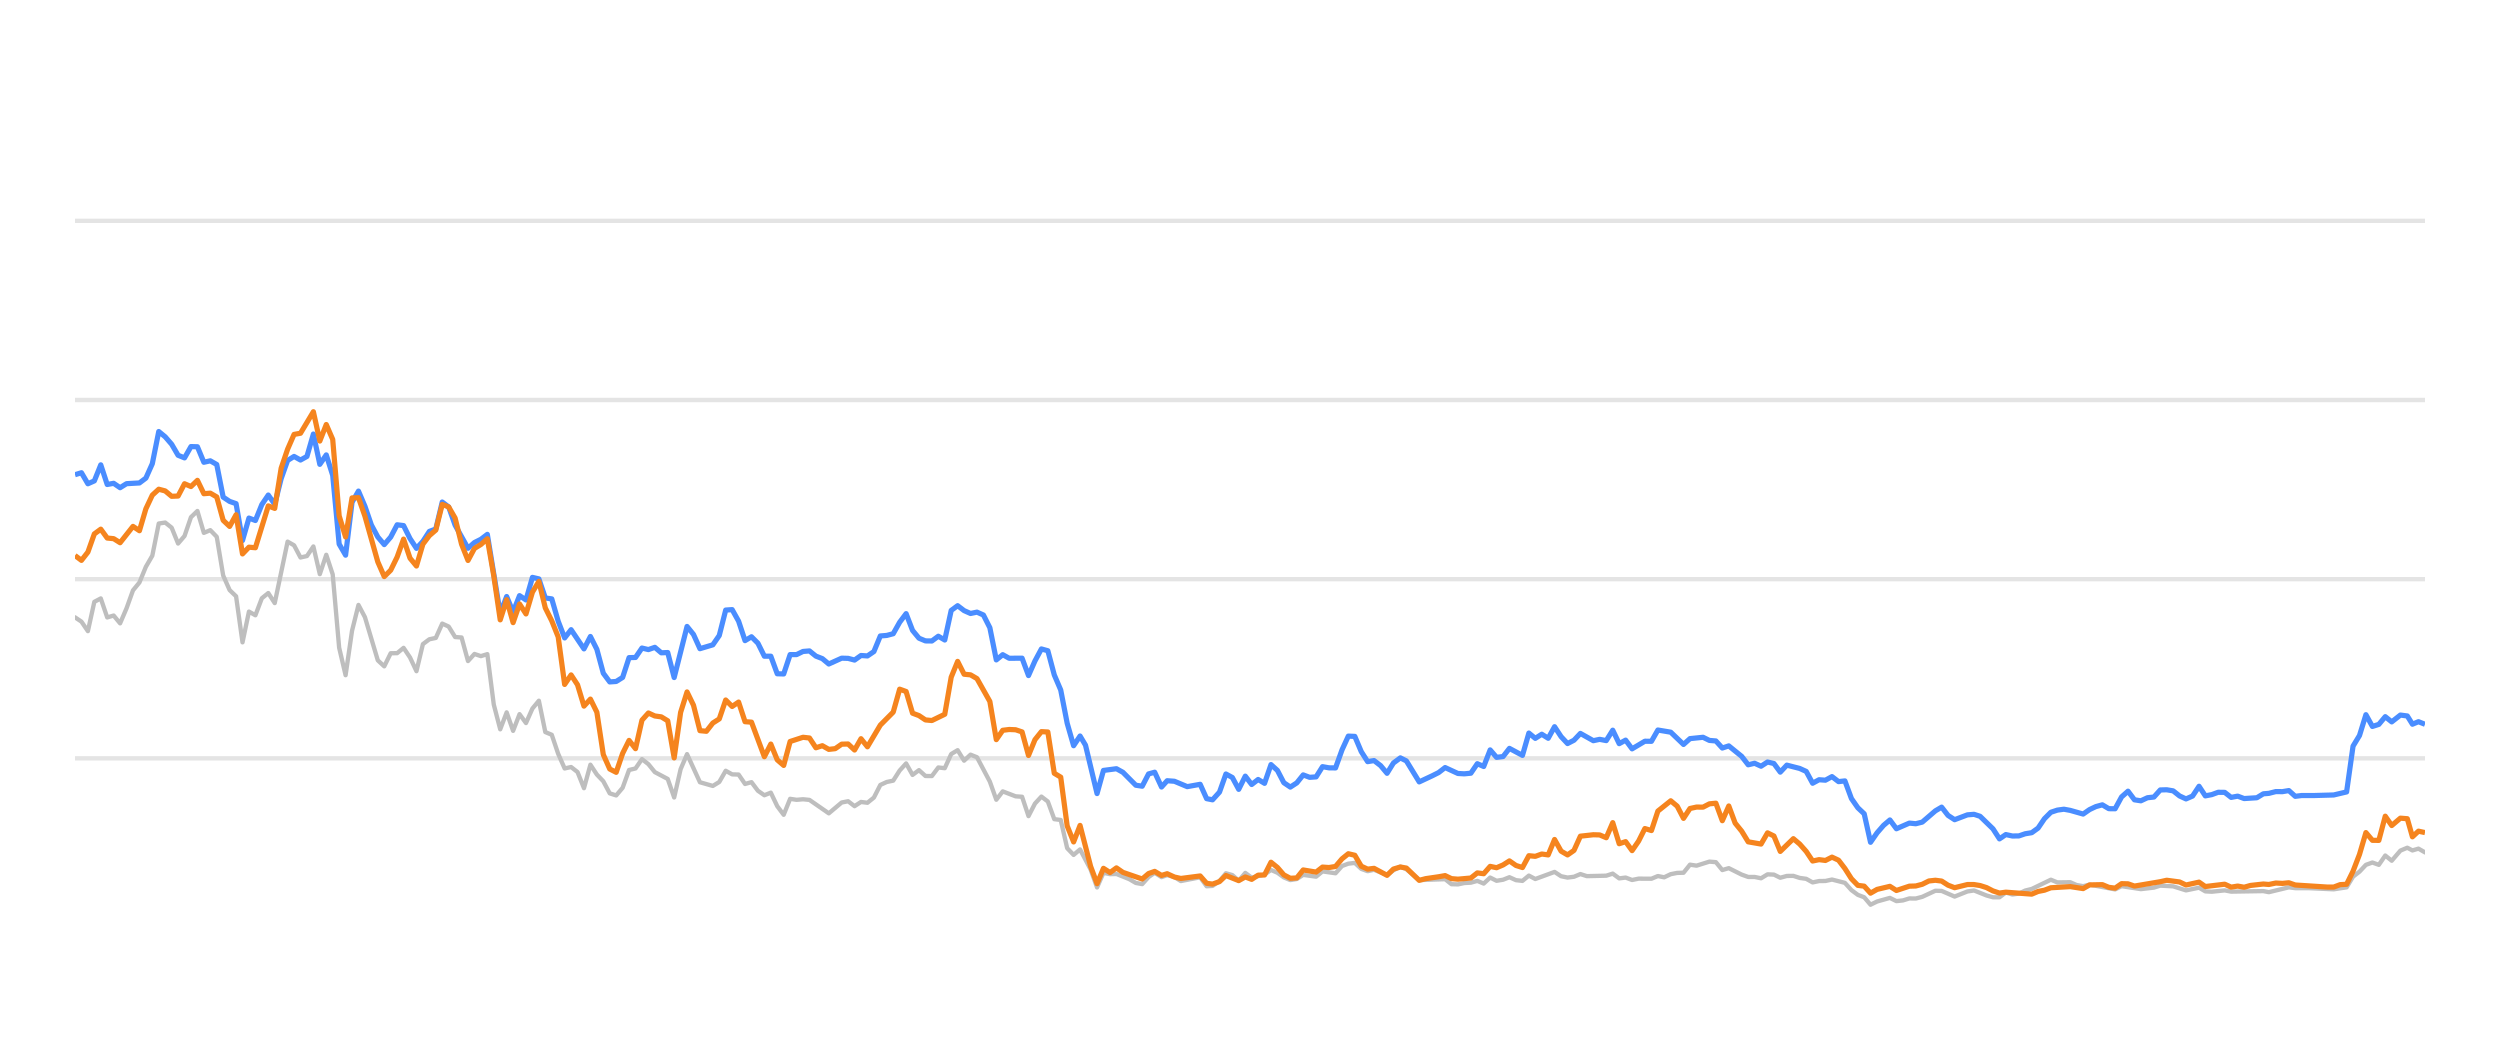
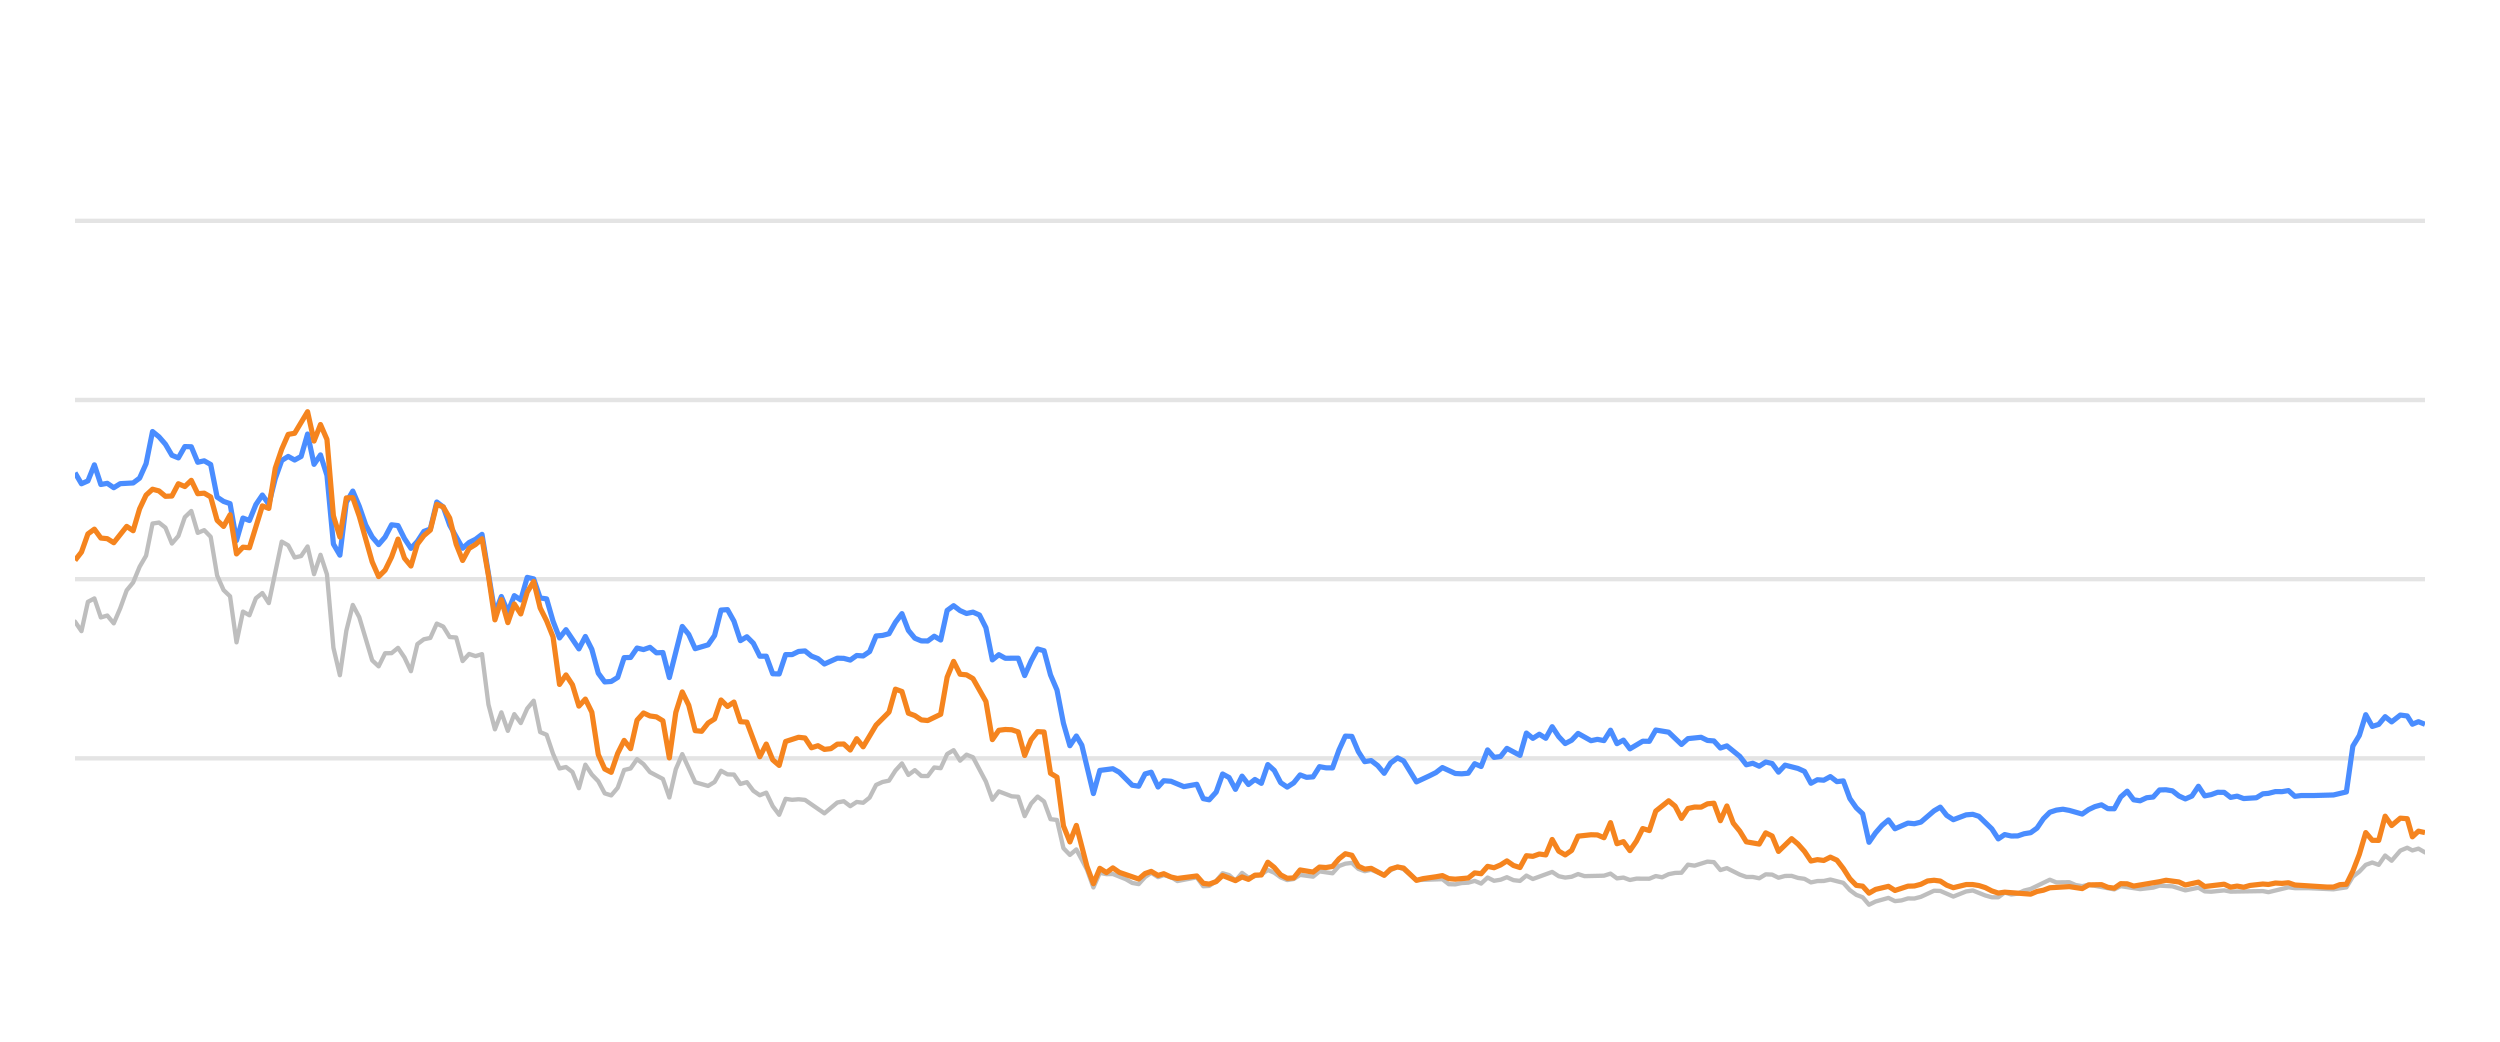
<svg xmlns="http://www.w3.org/2000/svg" width="288pt" height="120pt" viewBox="0 0 288 120" version="1.1">
  <defs>
    <style type="text/css">*{stroke-linejoin: round; stroke-linecap: butt}</style>
  </defs>
  <g id="figure_1">
    <g id="patch_1">
      <path d="M 0 120  L 288 120  L 288 0  L 0 0  L 0 120  z " style="fill: none; opacity: 0" />
    </g>
    <g id="axes_1">
      <g id="patch_2">
        <path d="M 8.64 108  L 279.36 108  L 279.36 4.8  L 8.64 4.8  L 8.64 108  z " style="fill: none" />
      </g>
      <g id="matplotlib.axis_1" />
      <g id="matplotlib.axis_2" />
      <g id="line2d_1">
-         <path d="M 8.64 87.36  L 279.36 87.36  " clip-path="url(#pc473e30a1b)" style="fill: none; stroke: #b2b2b2; stroke-opacity: 0.35; stroke-width: 0.5; stroke-linecap: square" />
+         <path d="M 8.64 87.36  L 279.36 87.36  " clip-path="url(#p2a17ab69a0)" style="fill: none; stroke: #b2b2b2; stroke-opacity: 0.35; stroke-width: 0.5; stroke-linecap: square" />
      </g>
      <g id="line2d_2">
-         <path d="M 8.64 66.72  L 279.36 66.72  " clip-path="url(#pc473e30a1b)" style="fill: none; stroke: #b2b2b2; stroke-opacity: 0.35; stroke-width: 0.5; stroke-linecap: square" />
+         <path d="M 8.64 66.72  L 279.36 66.72  " clip-path="url(#p2a17ab69a0)" style="fill: none; stroke: #b2b2b2; stroke-opacity: 0.35; stroke-width: 0.5; stroke-linecap: square" />
      </g>
      <g id="line2d_3">
-         <path d="M 8.64 46.08  L 279.36 46.08  " clip-path="url(#pc473e30a1b)" style="fill: none; stroke: #b2b2b2; stroke-opacity: 0.35; stroke-width: 0.5; stroke-linecap: square" />
+         <path d="M 8.64 46.08  L 279.36 46.08  " clip-path="url(#p2a17ab69a0)" style="fill: none; stroke: #b2b2b2; stroke-opacity: 0.35; stroke-width: 0.5; stroke-linecap: square" />
      </g>
      <g id="line2d_4">
-         <path d="M 8.64 25.44  L 279.36 25.44  " clip-path="url(#pc473e30a1b)" style="fill: none; stroke: #b2b2b2; stroke-opacity: 0.35; stroke-width: 0.5; stroke-linecap: square" />
+         <path d="M 8.64 25.44  L 279.36 25.44  " clip-path="url(#p2a17ab69a0)" style="fill: none; stroke: #b2b2b2; stroke-opacity: 0.35; stroke-width: 0.5; stroke-linecap: square" />
      </g>
      <g id="line2d_5">
-         <path d="M 8.64 71.116  L 9.382 71.612  L 10.124 72.706  L 10.867 69.331  L 11.609 68.939  L 12.351 71.127  L 13.093 70.91  L 13.835 71.808  L 14.578 70.074  L 15.32 68.01  L 16.062 67.102  L 16.804 65.296  L 17.546 64.016  L 18.288 60.311  L 19.031 60.198  L 19.773 60.786  L 20.515 62.613  L 21.257 61.746  L 21.999 59.579  L 22.742 58.866  L 23.484 61.385  L 24.226 61.075  L 24.968 61.839  L 25.71 66.297  L 26.453 67.979  L 27.195 68.691  L 27.937 73.996  L 28.679 70.456  L 29.421 70.879  L 30.164 68.918  L 30.906 68.32  L 31.648 69.475  L 33.132 62.396  L 33.875 62.819  L 34.617 64.223  L 35.359 64.057  L 36.101 62.953  L 36.843 66.142  L 37.586 63.913  L 38.328 66.173  L 39.07 74.615  L 39.812 77.783  L 40.554 72.664  L 41.296 69.692  L 42.039 71.096  L 43.523 76.07  L 44.265 76.761  L 45.007 75.255  L 45.75 75.244  L 46.492 74.635  L 47.234 75.74  L 47.976 77.319  L 48.718 74.202  L 49.461 73.645  L 50.203 73.49  L 50.945 71.839  L 51.687 72.179  L 52.429 73.387  L 53.172 73.438  L 53.914 76.152  L 54.656 75.337  L 55.398 75.585  L 56.14 75.358  L 56.883 81.168  L 57.625 84.016  L 58.367 82.066  L 59.109 84.192  L 59.851 82.272  L 60.593 83.294  L 61.336 81.622  L 62.078 80.724  L 62.82 84.336  L 63.562 84.646  L 64.304 86.844  L 65.047 88.526  L 65.789 88.361  L 66.531 88.939  L 67.273 90.797  L 68.015 88.093  L 68.758 89.228  L 69.5 90.002  L 70.242 91.395  L 70.984 91.632  L 71.726 90.755  L 72.469 88.702  L 73.211 88.526  L 73.953 87.453  L 74.695 88.031  L 75.437 88.949  L 76.922 89.734  L 77.664 91.87  L 78.406 88.609  L 79.148 86.875  L 80.633 90.115  L 82.117 90.539  L 82.859 90.084  L 83.601 88.794  L 84.344 89.207  L 85.086 89.228  L 85.828 90.312  L 86.57 90.105  L 87.312 91.096  L 88.055 91.612  L 88.797 91.313  L 89.539 92.871  L 90.281 93.862  L 91.023 92.025  L 91.766 92.138  L 92.508 92.076  L 93.25 92.148  L 95.477 93.696  L 96.961 92.448  L 97.703 92.303  L 98.445 92.871  L 99.187 92.386  L 99.93 92.479  L 100.672 91.88  L 101.414 90.425  L 102.156 90.084  L 102.898 89.93  L 103.641 88.764  L 104.383 87.948  L 105.125 89.269  L 105.867 88.722  L 106.609 89.393  L 107.352 89.403  L 108.094 88.413  L 108.836 88.495  L 109.578 86.865  L 110.32 86.421  L 111.063 87.628  L 111.805 86.937  L 112.547 87.236  L 114.031 90.043  L 114.774 92.128  L 115.516 91.168  L 117 91.736  L 117.742 91.787  L 118.484 94.016  L 119.227 92.572  L 119.969 91.767  L 120.711 92.334  L 121.453 94.367  L 122.195 94.46  L 122.938 97.711  L 123.68 98.485  L 124.422 97.855  L 125.638 100.167  L 126.38 102.231  L 127.119 100.549  L 127.878 100.704  L 128.614 100.683  L 130.102 101.282  L 130.841 101.715  L 131.583 101.849  L 132.316 101.034  L 133.019 100.549  L 133.809 101.044  L 134.458 100.817  L 135.292 101.034  L 136.034 101.498  L 138.26 101.065  L 139.004 102.097  L 139.684 102.056  L 140.486 101.498  L 141.225 100.601  L 141.966 100.807  L 142.699 101.457  L 143.458 100.559  L 144.193 101.106  L 145.675 100.745  L 146.418 100.219  L 147.16 100.539  L 147.897 101.075  L 148.646 101.385  L 149.391 101.261  L 150.128 100.786  L 151.615 100.993  L 152.356 100.384  L 153.853 100.601  L 154.598 99.765  L 155.327 99.496  L 156.075 99.403  L 156.817 100.095  L 157.552 100.363  L 158.29 100.198  L 159.787 100.797  L 160.522 100.26  L 161.32 99.837  L 162.016 100.136  L 163.494 101.385  L 166.477 101.282  L 167.209 101.86  L 167.952 101.88  L 168.688 101.725  L 169.441 101.684  L 170.186 101.478  L 170.923 101.787  L 171.666 101.096  L 172.406 101.467  L 173.155 101.344  L 173.886 101.055  L 174.641 101.395  L 175.387 101.478  L 176.125 100.869  L 176.866 101.261  L 179.086 100.446  L 179.838 100.941  L 180.582 101.096  L 181.321 101.003  L 182.061 100.693  L 182.806 100.931  L 185.038 100.879  L 185.788 100.642  L 186.532 101.189  L 187.272 101.096  L 188.015 101.375  L 188.766 101.22  L 190.246 101.23  L 190.988 100.92  L 191.714 101.065  L 192.469 100.704  L 193.212 100.559  L 193.941 100.539  L 194.686 99.61  L 195.443 99.723  L 196.923 99.259  L 197.669 99.321  L 198.41 100.229  L 199.156 100.012  L 200.642 100.755  L 201.392 101.024  L 202.129 101.024  L 202.873 101.178  L 203.62 100.724  L 204.356 100.755  L 205.088 101.117  L 205.842 100.91  L 206.594 100.9  L 207.325 101.137  L 208.075 101.24  L 208.815 101.653  L 209.558 101.498  L 210.289 101.488  L 211.046 101.323  L 212.534 101.705  L 213.285 102.541  L 214.025 103.088  L 214.755 103.366  L 215.485 104.223  L 216.244 103.851  L 217.717 103.439  L 218.467 103.81  L 219.213 103.728  L 219.959 103.5  L 220.695 103.511  L 221.443 103.315  L 222.956 102.613  L 223.675 102.634  L 225.173 103.284  L 226.643 102.696  L 227.407 102.582  L 228.85 103.16  L 229.592 103.366  L 230.338 103.366  L 231.071 102.819  L 231.827 103.046  L 232.575 102.943  L 233.303 102.592  L 234.056 102.407  L 236.258 101.344  L 237.011 101.653  L 238.491 101.633  L 239.213 101.952  L 239.978 102.087  L 240.719 101.911  L 243.661 102.458  L 244.403 102.087  L 246.628 102.427  L 248.134 102.252  L 248.863 102.025  L 250.346 102.107  L 251.829 102.572  L 253.329 102.262  L 254.054 102.685  L 254.798 102.726  L 256.287 102.572  L 257.029 102.716  L 260.735 102.654  L 261.372 102.778  L 263.675 102.221  L 264.413 102.314  L 265.909 102.314  L 268.844 102.448  L 270.328 102.221  L 271.07 100.993  L 271.815 100.415  L 272.553 99.63  L 273.3 99.362  L 274.041 99.63  L 274.782 98.557  L 275.527 99.156  L 276.525 97.99  L 277.321 97.659  L 277.913 97.969  L 278.607 97.763  L 279.36 98.196  L 279.36 98.196  " clip-path="url(#pc473e30a1b)" style="fill: none; stroke: #bebebe; stroke-width: 0.5; stroke-linecap: round" />
+         <path d="M 8.64 71.612  L 9.384 72.706  L 10.128 69.331  L 10.873 68.939  L 11.617 71.127  L 12.361 70.91  L 13.105 71.808  L 13.85 70.074  L 14.594 68.01  L 15.338 67.102  L 16.082 65.296  L 16.827 64.016  L 17.571 60.311  L 18.315 60.198  L 19.059 60.786  L 19.803 62.613  L 20.548 61.746  L 21.292 59.579  L 22.036 58.866  L 22.78 61.385  L 23.525 61.075  L 24.269 61.839  L 25.013 66.297  L 25.757 67.979  L 26.502 68.691  L 27.246 73.996  L 27.99 70.456  L 28.734 70.879  L 29.479 68.918  L 30.223 68.32  L 30.967 69.475  L 32.455 62.396  L 33.2 62.819  L 33.944 64.223  L 34.688 64.057  L 35.432 62.953  L 36.177 66.142  L 36.921 63.913  L 37.665 66.173  L 38.409 74.615  L 39.154 77.783  L 39.898 72.664  L 40.642 69.692  L 41.386 71.096  L 42.875 76.07  L 43.619 76.761  L 44.363 75.255  L 45.107 75.244  L 45.852 74.635  L 46.596 75.74  L 47.34 77.319  L 48.084 74.202  L 48.829 73.645  L 49.573 73.49  L 50.317 71.839  L 51.061 72.179  L 51.805 73.387  L 52.55 73.438  L 53.294 76.152  L 54.038 75.337  L 54.782 75.585  L 55.527 75.358  L 56.271 81.168  L 57.015 84.016  L 57.759 82.066  L 58.504 84.192  L 59.248 82.272  L 59.992 83.294  L 60.736 81.622  L 61.481 80.724  L 62.225 84.336  L 62.969 84.646  L 63.713 86.844  L 64.457 88.526  L 65.202 88.361  L 65.946 88.939  L 66.69 90.797  L 67.434 88.093  L 68.179 89.228  L 68.923 90.002  L 69.667 91.395  L 70.411 91.632  L 71.156 90.755  L 71.9 88.702  L 72.644 88.526  L 73.388 87.453  L 74.132 88.031  L 74.877 88.949  L 76.365 89.734  L 77.109 91.87  L 77.854 88.609  L 78.598 86.875  L 80.086 90.115  L 81.575 90.539  L 82.319 90.084  L 83.063 88.794  L 83.808 89.207  L 84.552 89.228  L 85.296 90.312  L 86.04 90.105  L 86.784 91.096  L 87.529 91.612  L 88.273 91.313  L 89.017 92.871  L 89.761 93.862  L 90.506 92.025  L 91.25 92.138  L 91.994 92.076  L 92.738 92.148  L 94.971 93.696  L 96.459 92.448  L 97.204 92.303  L 97.948 92.871  L 98.692 92.386  L 99.436 92.479  L 100.181 91.88  L 100.925 90.425  L 101.669 90.084  L 102.413 89.93  L 103.158 88.764  L 103.902 87.948  L 104.646 89.269  L 105.39 88.722  L 106.134 89.393  L 106.879 89.403  L 107.623 88.413  L 108.367 88.495  L 109.111 86.865  L 109.856 86.421  L 110.6 87.628  L 111.344 86.937  L 112.088 87.236  L 113.577 90.043  L 114.321 92.128  L 115.065 91.168  L 116.554 91.736  L 117.298 91.787  L 118.042 94.016  L 118.786 92.572  L 119.531 91.767  L 120.275 92.334  L 121.019 94.367  L 121.763 94.46  L 122.508 97.711  L 123.252 98.485  L 123.996 97.855  L 125.216 100.167  L 125.96 102.231  L 126.701 100.549  L 127.462 100.704  L 128.2 100.683  L 129.691 101.282  L 130.433 101.715  L 131.177 101.849  L 131.912 101.034  L 132.617 100.549  L 133.409 101.044  L 134.06 100.817  L 134.896 101.034  L 135.64 101.498  L 137.872 101.065  L 138.618 102.097  L 139.3 102.056  L 140.104 101.498  L 140.845 100.601  L 141.588 100.807  L 142.323 101.457  L 143.084 100.559  L 143.821 101.106  L 145.307 100.745  L 146.053 100.219  L 146.797 100.539  L 147.535 101.075  L 148.287 101.385  L 149.033 101.261  L 149.773 100.786  L 151.264 100.993  L 152.007 100.384  L 153.508 100.601  L 154.255 99.765  L 154.986 99.496  L 155.736 99.403  L 156.48 100.095  L 157.217 100.363  L 157.957 100.198  L 159.458 100.797  L 160.196 100.26  L 160.995 99.837  L 161.693 100.136  L 163.176 101.385  L 166.166 101.282  L 166.901 101.86  L 167.646 101.88  L 168.384 101.725  L 169.139 101.684  L 169.885 101.478  L 170.625 101.787  L 171.37 101.096  L 172.112 101.467  L 172.863 101.344  L 173.596 101.055  L 174.353 101.395  L 175.101 101.478  L 175.841 100.869  L 176.585 101.261  L 178.811 100.446  L 179.565 100.941  L 180.311 101.096  L 181.052 101.003  L 181.794 100.693  L 182.541 100.931  L 184.778 100.879  L 185.531 100.642  L 186.276 101.189  L 187.019 101.096  L 187.764 101.375  L 188.517 101.22  L 190.001 101.23  L 190.745 100.92  L 191.473 101.065  L 192.23 100.704  L 192.975 100.559  L 193.707 100.539  L 194.453 99.61  L 195.213 99.723  L 196.697 99.259  L 197.444 99.321  L 198.188 100.229  L 198.936 100.012  L 200.426 100.755  L 201.177 101.024  L 201.916 101.024  L 202.663 101.178  L 203.412 100.724  L 204.15 100.755  L 204.884 101.117  L 205.64 100.91  L 206.394 100.9  L 207.127 101.137  L 207.879 101.24  L 208.621 101.653  L 209.366 101.498  L 210.099 101.488  L 210.859 101.323  L 212.351 101.705  L 213.103 102.541  L 213.845 103.088  L 214.577 103.366  L 215.31 104.223  L 216.07 103.851  L 217.548 103.439  L 218.3 103.81  L 219.048 103.728  L 219.795 103.5  L 220.534 103.511  L 221.284 103.315  L 222.801 102.613  L 223.522 102.634  L 225.024 103.284  L 226.498 102.696  L 227.264 102.582  L 228.711 103.16  L 229.455 103.366  L 230.203 103.366  L 230.938 102.819  L 231.697 103.046  L 232.446 102.943  L 233.176 102.592  L 233.931 102.407  L 236.139 101.344  L 236.895 101.653  L 238.379 101.633  L 239.103 101.952  L 239.87 102.087  L 240.612 101.911  L 243.563 102.458  L 244.307 102.087  L 246.538 102.427  L 248.048 102.252  L 248.779 102.025  L 250.267 102.107  L 251.753 102.572  L 253.258 102.262  L 253.984 102.685  L 254.73 102.726  L 256.224 102.572  L 256.968 102.716  L 260.684 102.654  L 261.322 102.778  L 263.632 102.221  L 264.372 102.314  L 265.872 102.314  L 268.816 102.448  L 270.303 102.221  L 271.047 100.993  L 271.794 100.415  L 272.535 99.63  L 273.284 99.362  L 274.027 99.63  L 274.769 98.557  L 275.516 99.156  L 276.518 97.99  L 277.315 97.659  L 277.909 97.969  L 278.604 97.763  L 279.36 98.196  L 279.36 98.196  " clip-path="url(#p2a17ab69a0)" style="fill: none; stroke: #bebebe; stroke-width: 0.5; stroke-linecap: round" />
      </g>
      <g id="line2d_6">
-         <path d="M 8.64 54.687  L 9.382 54.46  L 10.124 55.729  L 10.867 55.399  L 11.609 53.552  L 12.351 55.812  L 13.093 55.678  L 13.835 56.183  L 14.578 55.719  L 16.062 55.636  L 16.804 55.079  L 17.546 53.418  L 18.288 49.713  L 19.031 50.322  L 19.773 51.178  L 20.515 52.447  L 21.257 52.747  L 21.999 51.446  L 22.742 51.467  L 23.484 53.252  L 24.226 53.087  L 24.968 53.51  L 25.71 57.267  L 26.453 57.762  L 27.195 58.02  L 27.937 62.262  L 28.679 59.682  L 29.421 59.96  L 30.164 58.123  L 30.906 57.03  L 31.648 58.092  L 32.39 55.131  L 33.132 53.046  L 33.875 52.582  L 34.617 52.994  L 35.359 52.582  L 36.101 50.002  L 36.843 53.49  L 37.586 52.406  L 38.328 54.759  L 39.07 62.675  L 39.812 63.954  L 40.554 57.865  L 41.296 56.575  L 42.039 58.32  L 42.781 60.476  L 43.523 61.859  L 44.265 62.736  L 45.007 61.87  L 45.75 60.456  L 46.492 60.549  L 47.234 62.045  L 47.976 63.17  L 48.718 62.365  L 49.461 61.219  L 50.203 60.941  L 50.945 57.834  L 51.687 58.402  L 52.429 60.497  L 53.914 63.16  L 54.656 62.499  L 55.398 62.128  L 56.14 61.56  L 57.625 70.662  L 58.367 68.722  L 59.109 70.487  L 59.851 68.619  L 60.593 69.114  L 61.336 66.514  L 62.078 66.689  L 62.82 68.887  L 63.562 68.99  L 64.304 71.57  L 65.047 73.49  L 65.789 72.54  L 67.273 74.749  L 68.015 73.325  L 68.758 74.801  L 69.5 77.556  L 70.242 78.557  L 70.984 78.505  L 71.726 78.041  L 72.469 75.76  L 73.211 75.74  L 73.953 74.656  L 74.695 74.832  L 75.437 74.574  L 76.18 75.203  L 76.922 75.172  L 77.664 78.051  L 79.148 72.169  L 79.89 73.087  L 80.633 74.728  L 82.117 74.285  L 82.859 73.211  L 83.601 70.28  L 84.344 70.229  L 85.086 71.56  L 85.828 73.8  L 86.57 73.356  L 87.312 74.099  L 88.055 75.595  L 88.797 75.595  L 89.539 77.618  L 90.281 77.639  L 91.023 75.409  L 91.766 75.409  L 92.508 75.048  L 93.25 74.986  L 93.992 75.585  L 94.734 75.874  L 95.477 76.493  L 96.961 75.822  L 97.703 75.843  L 98.445 76.039  L 99.187 75.513  L 99.93 75.564  L 100.672 75.059  L 101.414 73.263  L 102.156 73.201  L 102.898 73.005  L 103.641 71.684  L 104.383 70.693  L 105.125 72.623  L 105.867 73.521  L 106.609 73.83  L 107.352 73.841  L 108.094 73.294  L 108.836 73.727  L 109.578 70.322  L 110.32 69.775  L 111.063 70.342  L 111.805 70.673  L 112.547 70.518  L 113.289 70.848  L 114.031 72.313  L 114.774 76.018  L 115.516 75.42  L 116.258 75.833  L 117.742 75.822  L 118.484 77.824  L 119.227 76.142  L 119.969 74.759  L 120.711 74.966  L 121.453 77.752  L 122.195 79.486  L 122.938 83.315  L 123.68 85.905  L 124.422 84.79  L 125.049 85.843  L 126.38 91.416  L 127.119 88.753  L 128.614 88.557  L 129.361 88.97  L 130.841 90.456  L 131.583 90.57  L 132.316 89.156  L 133.019 88.96  L 133.809 90.662  L 134.458 89.94  L 135.292 90.002  L 136.771 90.621  L 138.26 90.353  L 139.004 92.004  L 139.684 92.138  L 140.486 91.251  L 141.225 89.166  L 141.966 89.568  L 142.699 90.931  L 143.458 89.414  L 144.193 90.373  L 144.937 89.796  L 145.675 90.239  L 146.418 88.082  L 147.16 88.753  L 147.897 90.167  L 148.646 90.673  L 149.391 90.188  L 150.128 89.269  L 150.87 89.548  L 151.615 89.496  L 152.356 88.32  L 153.097 88.454  L 153.853 88.464  L 154.598 86.39  L 155.327 84.801  L 156.075 84.832  L 156.817 86.586  L 157.552 87.742  L 158.29 87.618  L 159.043 88.196  L 159.787 89.083  L 160.522 87.897  L 161.32 87.308  L 162.016 87.659  L 163.494 90.074  L 164.991 89.372  L 165.728 89.001  L 166.477 88.423  L 167.952 89.104  L 168.688 89.145  L 169.441 89.073  L 170.186 87.979  L 170.923 88.299  L 171.666 86.39  L 172.406 87.246  L 173.155 87.154  L 173.886 86.214  L 175.387 87.019  L 176.125 84.45  L 176.866 85.059  L 177.612 84.584  L 178.352 85.048  L 179.086 83.717  L 179.838 84.863  L 180.582 85.657  L 181.321 85.275  L 182.061 84.491  L 183.551 85.327  L 184.284 85.172  L 185.038 85.317  L 185.788 84.12  L 186.532 85.668  L 187.272 85.265  L 188.015 86.266  L 189.489 85.389  L 190.246 85.399  L 190.988 84.099  L 192.469 84.347  L 193.941 85.76  L 194.686 85.09  L 196.191 84.935  L 196.923 85.296  L 197.669 85.358  L 198.41 86.173  L 199.156 85.926  L 200.642 87.133  L 201.392 88.103  L 202.129 87.928  L 202.873 88.268  L 203.62 87.783  L 204.356 87.959  L 205.088 88.949  L 205.842 88.144  L 207.325 88.526  L 208.075 88.867  L 208.815 90.229  L 209.558 89.826  L 210.289 89.878  L 211.046 89.465  L 211.8 90.043  L 212.534 89.961  L 213.285 91.994  L 214.025 93.057  L 214.755 93.748  L 215.485 97.03  L 216.244 95.936  L 216.989 95.079  L 217.717 94.46  L 218.467 95.472  L 219.959 94.821  L 220.695 94.894  L 221.443 94.708  L 222.956 93.408  L 223.675 92.984  L 224.413 93.934  L 225.173 94.429  L 226.643 93.872  L 227.407 93.81  L 228.105 94.037  L 229.592 95.482  L 230.338 96.638  L 231.071 96.142  L 231.827 96.307  L 232.575 96.297  L 233.303 96.049  L 234.056 95.926  L 234.785 95.399  L 235.519 94.316  L 236.258 93.573  L 237.011 93.325  L 237.76 93.222  L 238.491 93.356  L 239.978 93.779  L 240.719 93.263  L 241.439 92.922  L 242.192 92.716  L 242.936 93.16  L 243.661 93.17  L 244.403 91.808  L 245.148 91.147  L 245.89 92.138  L 246.628 92.252  L 247.382 91.901  L 248.134 91.818  L 248.863 91.003  L 249.605 90.982  L 250.346 91.106  L 251.088 91.694  L 251.829 92.035  L 252.583 91.705  L 253.329 90.58  L 254.054 91.684  L 254.798 91.54  L 255.535 91.271  L 256.287 91.282  L 257.029 91.86  L 257.778 91.715  L 258.523 91.994  L 259.99 91.901  L 260.735 91.447  L 261.372 91.395  L 262.178 91.189  L 262.929 91.199  L 263.675 91.075  L 264.413 91.736  L 265.165 91.643  L 266.651 91.643  L 268.844 91.581  L 270.328 91.23  L 271.07 85.956  L 271.815 84.728  L 272.553 82.334  L 273.3 83.686  L 274.041 83.449  L 274.782 82.561  L 275.527 83.16  L 276.525 82.375  L 277.321 82.479  L 277.913 83.428  L 278.607 83.139  L 279.36 83.438  L 279.36 83.438  " clip-path="url(#pc473e30a1b)" style="fill: none; stroke: #4a8dff; stroke-width: 0.6" />
+         <path d="M 8.64 54.46  L 9.384 55.729  L 10.128 55.399  L 10.873 53.552  L 11.617 55.812  L 12.361 55.678  L 13.105 56.183  L 13.85 55.719  L 15.338 55.636  L 16.082 55.079  L 16.827 53.418  L 17.571 49.713  L 18.315 50.322  L 19.059 51.178  L 19.803 52.447  L 20.548 52.747  L 21.292 51.446  L 22.036 51.467  L 22.78 53.252  L 23.525 53.087  L 24.269 53.51  L 25.013 57.267  L 25.757 57.762  L 26.502 58.02  L 27.246 62.262  L 27.99 59.682  L 28.734 59.96  L 29.479 58.123  L 30.223 57.03  L 30.967 58.092  L 31.711 55.131  L 32.455 53.046  L 33.2 52.582  L 33.944 52.994  L 34.688 52.582  L 35.432 50.002  L 36.177 53.49  L 36.921 52.406  L 37.665 54.759  L 38.409 62.675  L 39.154 63.954  L 39.898 57.865  L 40.642 56.575  L 41.386 58.32  L 42.13 60.476  L 42.875 61.859  L 43.619 62.736  L 44.363 61.87  L 45.107 60.456  L 45.852 60.549  L 46.596 62.045  L 47.34 63.17  L 48.084 62.365  L 48.829 61.219  L 49.573 60.941  L 50.317 57.834  L 51.061 58.402  L 51.805 60.497  L 53.294 63.16  L 54.038 62.499  L 54.782 62.128  L 55.527 61.56  L 57.015 70.662  L 57.759 68.722  L 58.504 70.487  L 59.248 68.619  L 59.992 69.114  L 60.736 66.514  L 61.481 66.689  L 62.225 68.887  L 62.969 68.99  L 63.713 71.57  L 64.457 73.49  L 65.202 72.54  L 66.69 74.749  L 67.434 73.325  L 68.179 74.801  L 68.923 77.556  L 69.667 78.557  L 70.411 78.505  L 71.156 78.041  L 71.9 75.76  L 72.644 75.74  L 73.388 74.656  L 74.132 74.832  L 74.877 74.574  L 75.621 75.203  L 76.365 75.172  L 77.109 78.051  L 78.598 72.169  L 79.342 73.087  L 80.086 74.728  L 81.575 74.285  L 82.319 73.211  L 83.063 70.28  L 83.808 70.229  L 84.552 71.56  L 85.296 73.8  L 86.04 73.356  L 86.784 74.099  L 87.529 75.595  L 88.273 75.595  L 89.017 77.618  L 89.761 77.639  L 90.506 75.409  L 91.25 75.409  L 91.994 75.048  L 92.738 74.986  L 93.483 75.585  L 94.227 75.874  L 94.971 76.493  L 96.459 75.822  L 97.204 75.843  L 97.948 76.039  L 98.692 75.513  L 99.436 75.564  L 100.181 75.059  L 100.925 73.263  L 101.669 73.201  L 102.413 73.005  L 103.158 71.684  L 103.902 70.693  L 104.646 72.623  L 105.39 73.521  L 106.134 73.83  L 106.879 73.841  L 107.623 73.294  L 108.367 73.727  L 109.111 70.322  L 109.856 69.775  L 110.6 70.342  L 111.344 70.673  L 112.088 70.518  L 112.833 70.848  L 113.577 72.313  L 114.321 76.018  L 115.065 75.42  L 115.81 75.833  L 117.298 75.822  L 118.042 77.824  L 118.786 76.142  L 119.531 74.759  L 120.275 74.966  L 121.019 77.752  L 121.763 79.486  L 122.508 83.315  L 123.252 85.905  L 123.996 84.79  L 124.624 85.843  L 125.96 91.416  L 126.701 88.753  L 128.2 88.557  L 128.949 88.97  L 130.433 90.456  L 131.177 90.57  L 131.912 89.156  L 132.617 88.96  L 133.409 90.662  L 134.06 89.94  L 134.896 90.002  L 136.379 90.621  L 137.872 90.353  L 138.618 92.004  L 139.3 92.138  L 140.104 91.251  L 140.845 89.166  L 141.588 89.568  L 142.323 90.931  L 143.084 89.414  L 143.821 90.373  L 144.567 89.796  L 145.307 90.239  L 146.053 88.082  L 146.797 88.753  L 147.535 90.167  L 148.287 90.673  L 149.033 90.188  L 149.773 89.269  L 150.517 89.548  L 151.264 89.496  L 152.007 88.32  L 152.75 88.454  L 153.508 88.464  L 154.255 86.39  L 154.986 84.801  L 155.736 84.832  L 156.48 86.586  L 157.217 87.742  L 157.957 87.618  L 158.712 88.196  L 159.458 89.083  L 160.196 87.897  L 160.995 87.308  L 161.693 87.659  L 163.176 90.074  L 164.676 89.372  L 165.416 89.001  L 166.166 88.423  L 167.646 89.104  L 168.384 89.145  L 169.139 89.073  L 169.885 87.979  L 170.625 88.299  L 171.37 86.39  L 172.112 87.246  L 172.863 87.154  L 173.596 86.214  L 175.101 87.019  L 175.841 84.45  L 176.585 85.059  L 177.332 84.584  L 178.075 85.048  L 178.811 83.717  L 179.565 84.863  L 180.311 85.657  L 181.052 85.275  L 181.794 84.491  L 183.287 85.327  L 184.023 85.172  L 184.778 85.317  L 185.531 84.12  L 186.276 85.668  L 187.019 85.265  L 187.764 86.266  L 189.242 85.389  L 190.001 85.399  L 190.745 84.099  L 192.23 84.347  L 193.707 85.76  L 194.453 85.09  L 195.963 84.935  L 196.697 85.296  L 197.444 85.358  L 198.188 86.173  L 198.936 85.926  L 200.426 87.133  L 201.177 88.103  L 201.916 87.928  L 202.663 88.268  L 203.412 87.783  L 204.15 87.959  L 204.884 88.949  L 205.64 88.144  L 207.127 88.526  L 207.879 88.867  L 208.621 90.229  L 209.366 89.826  L 210.099 89.878  L 210.859 89.465  L 211.614 90.043  L 212.351 89.961  L 213.103 91.994  L 213.845 93.057  L 214.577 93.748  L 215.31 97.03  L 216.07 95.936  L 216.818 95.079  L 217.548 94.46  L 218.3 95.472  L 219.795 94.821  L 220.534 94.894  L 221.284 94.708  L 222.801 93.408  L 223.522 92.984  L 224.262 93.934  L 225.024 94.429  L 226.498 93.872  L 227.264 93.81  L 227.964 94.037  L 229.455 95.482  L 230.203 96.638  L 230.938 96.142  L 231.697 96.307  L 232.446 96.297  L 233.176 96.049  L 233.931 95.926  L 234.662 95.399  L 235.398 94.316  L 236.139 93.573  L 236.895 93.325  L 237.646 93.222  L 238.379 93.356  L 239.87 93.779  L 240.612 93.263  L 241.335 92.922  L 242.09 92.716  L 242.836 93.16  L 243.563 93.17  L 244.307 91.808  L 245.053 91.147  L 245.798 92.138  L 246.538 92.252  L 247.294 91.901  L 248.048 91.818  L 248.779 91.003  L 249.524 90.982  L 250.267 91.106  L 251.011 91.694  L 251.753 92.035  L 252.509 91.705  L 253.258 90.58  L 253.984 91.684  L 254.73 91.54  L 255.469 91.271  L 256.224 91.282  L 256.968 91.86  L 257.718 91.715  L 258.466 91.994  L 259.937 91.901  L 260.684 91.447  L 261.322 91.395  L 262.131 91.189  L 262.884 91.199  L 263.632 91.075  L 264.372 91.736  L 265.126 91.643  L 266.616 91.643  L 268.816 91.581  L 270.303 91.23  L 271.047 85.956  L 271.794 84.728  L 272.535 82.334  L 273.284 83.686  L 274.027 83.449  L 274.769 82.561  L 275.516 83.16  L 276.518 82.375  L 277.315 82.479  L 277.909 83.428  L 278.604 83.139  L 279.36 83.438  L 279.36 83.438  " clip-path="url(#p2a17ab69a0)" style="fill: none; stroke: #4a8dff; stroke-width: 0.6" />
      </g>
      <g id="line2d_7">
-         <path d="M 8.64 63.996  L 9.382 64.553  L 10.124 63.603  L 10.867 61.508  L 11.609 60.961  L 12.351 61.983  L 13.093 62.055  L 13.835 62.52  L 15.32 60.642  L 16.062 61.137  L 16.804 58.619  L 17.546 57.04  L 18.288 56.359  L 19.031 56.555  L 19.773 57.174  L 20.515 57.143  L 21.257 55.729  L 21.999 56.049  L 22.742 55.337  L 23.484 56.875  L 24.226 56.813  L 24.968 57.246  L 25.71 59.94  L 26.453 60.642  L 27.195 59.3  L 27.937 63.81  L 28.679 63.036  L 29.421 63.098  L 30.906 58.278  L 31.648 58.567  L 32.39 53.934  L 33.132 51.746  L 33.875 50.043  L 34.617 49.909  L 36.101 47.432  L 36.843 50.807  L 37.586 48.908  L 38.328 50.621  L 39.07 59.424  L 39.812 61.859  L 40.554 57.36  L 41.296 57.329  L 42.039 59.465  L 43.523 64.728  L 44.265 66.421  L 45.007 65.688  L 45.75 64.171  L 46.492 62.107  L 47.234 64.305  L 47.976 65.203  L 48.718 62.685  L 49.461 61.704  L 50.203 61.065  L 50.945 58.103  L 51.687 58.402  L 52.429 59.682  L 53.172 62.695  L 53.914 64.563  L 54.656 63.18  L 55.398 62.726  L 56.14 62.066  L 56.883 66.338  L 57.625 71.405  L 58.367 69.083  L 59.109 71.725  L 59.851 69.579  L 60.593 70.724  L 61.336 68.216  L 62.078 66.978  L 62.82 70.033  L 63.562 71.519  L 64.304 73.376  L 65.047 78.846  L 65.789 77.752  L 66.531 78.887  L 67.273 81.343  L 68.015 80.538  L 68.758 82.045  L 69.5 86.927  L 70.242 88.588  L 70.984 88.97  L 71.726 86.792  L 72.469 85.296  L 73.211 86.245  L 73.953 82.964  L 74.695 82.138  L 75.437 82.479  L 76.18 82.582  L 76.922 83.036  L 77.664 87.308  L 78.406 82.066  L 79.148 79.713  L 79.89 81.24  L 80.633 84.171  L 81.375 84.243  L 82.117 83.294  L 82.859 82.819  L 83.601 80.642  L 84.344 81.385  L 85.086 80.879  L 85.828 83.139  L 86.57 83.191  L 88.055 87.174  L 88.797 85.719  L 89.539 87.535  L 90.281 88.175  L 91.023 85.42  L 92.508 84.935  L 93.25 85.017  L 93.992 86.142  L 94.734 85.905  L 95.477 86.328  L 96.219 86.245  L 96.961 85.729  L 97.703 85.709  L 98.445 86.4  L 99.187 85.1  L 99.93 86.029  L 101.414 83.531  L 102.898 82.035  L 103.641 79.393  L 104.383 79.661  L 105.125 82.159  L 105.867 82.437  L 106.609 82.933  L 107.352 83.005  L 108.836 82.283  L 109.578 78.01  L 110.32 76.194  L 111.063 77.67  L 111.805 77.742  L 112.547 78.175  L 114.031 80.807  L 114.774 85.203  L 115.516 84.13  L 116.258 84.037  L 117 84.068  L 117.742 84.316  L 118.484 87.03  L 119.227 85.213  L 119.969 84.285  L 120.711 84.326  L 121.453 89.083  L 122.195 89.527  L 122.938 95.141  L 123.68 96.989  L 124.422 95.09  L 125.638 99.806  L 126.38 101.798  L 127.119 100.033  L 127.878 100.518  L 128.614 99.981  L 129.361 100.497  L 131.583 101.261  L 132.316 100.632  L 133.019 100.384  L 133.809 100.848  L 134.458 100.652  L 135.292 101.034  L 136.034 101.199  L 138.26 100.91  L 139.004 101.756  L 139.684 101.849  L 140.486 101.56  L 141.225 100.859  L 142.699 101.447  L 143.458 101.024  L 144.193 101.302  L 144.937 100.817  L 145.675 100.797  L 146.418 99.331  L 147.16 99.93  L 147.897 100.786  L 148.646 101.178  L 149.391 101.137  L 150.128 100.219  L 151.615 100.466  L 152.356 99.888  L 153.097 99.94  L 153.853 99.816  L 154.598 98.939  L 155.327 98.351  L 156.075 98.526  L 156.817 99.785  L 157.552 100.126  L 158.29 100.033  L 159.787 100.838  L 160.522 100.116  L 161.32 99.878  L 162.016 100.002  L 163.494 101.416  L 164.246 101.22  L 165.728 101.003  L 166.477 100.869  L 167.209 101.22  L 167.952 101.282  L 169.441 101.148  L 170.186 100.559  L 170.923 100.652  L 171.666 99.806  L 172.406 99.961  L 173.155 99.641  L 173.886 99.176  L 174.641 99.703  L 175.387 99.94  L 176.125 98.578  L 176.866 98.65  L 177.612 98.382  L 178.352 98.485  L 179.086 96.71  L 179.838 98.052  L 180.582 98.485  L 181.321 97.969  L 182.061 96.328  L 183.551 96.163  L 184.284 96.184  L 185.038 96.504  L 185.788 94.77  L 186.532 97.195  L 187.272 96.958  L 188.015 97.99  L 188.766 96.896  L 189.489 95.451  L 190.246 95.678  L 190.988 93.438  L 192.469 92.252  L 193.212 92.871  L 193.941 94.274  L 194.686 93.139  L 195.443 92.974  L 196.191 92.984  L 196.923 92.603  L 197.669 92.53  L 198.41 94.543  L 199.156 92.85  L 199.889 94.821  L 200.642 95.75  L 201.392 96.978  L 202.873 97.236  L 203.62 95.946  L 204.356 96.307  L 205.088 98.082  L 206.594 96.617  L 207.325 97.236  L 208.075 98.082  L 208.815 99.187  L 209.558 99.032  L 210.289 99.125  L 211.046 98.743  L 211.8 99.094  L 212.534 100.054  L 213.285 101.23  L 214.025 101.994  L 214.755 102.087  L 215.485 102.892  L 216.244 102.458  L 217.717 102.107  L 218.467 102.582  L 219.959 102.087  L 220.695 102.066  L 221.443 101.87  L 222.21 101.488  L 222.956 101.406  L 223.675 101.498  L 224.413 101.973  L 225.173 102.262  L 226.643 101.901  L 227.407 101.901  L 228.105 102.014  L 228.85 102.252  L 229.592 102.634  L 230.338 102.881  L 231.071 102.778  L 234.056 103.005  L 234.785 102.696  L 235.519 102.551  L 236.258 102.272  L 238.491 102.138  L 239.978 102.365  L 240.719 101.942  L 242.192 101.911  L 242.936 102.221  L 243.661 102.314  L 244.403 101.798  L 245.148 101.818  L 245.89 102.076  L 248.863 101.571  L 249.605 101.406  L 251.088 101.602  L 251.829 101.952  L 253.329 101.622  L 254.054 102.128  L 256.287 101.86  L 257.029 102.2  L 257.778 102.076  L 258.523 102.21  L 259.25 102.004  L 260.735 101.839  L 261.372 101.891  L 262.178 101.725  L 262.929 101.767  L 263.675 101.694  L 264.413 101.952  L 268.103 102.19  L 268.844 102.19  L 269.585 101.911  L 270.328 101.87  L 271.07 100.363  L 271.815 98.423  L 272.553 95.915  L 273.3 96.803  L 274.041 96.813  L 274.782 94.027  L 275.527 95.1  L 276.525 94.254  L 277.321 94.316  L 277.913 96.4  L 278.607 95.75  L 279.36 95.915  L 279.36 95.915  " clip-path="url(#pc473e30a1b)" style="fill: none; stroke: #f5841e; stroke-width: 0.6" />
+         <path d="M 8.64 64.553  L 9.384 63.603  L 10.128 61.508  L 10.873 60.961  L 11.617 61.983  L 12.361 62.055  L 13.105 62.52  L 14.594 60.642  L 15.338 61.137  L 16.082 58.619  L 16.827 57.04  L 17.571 56.359  L 18.315 56.555  L 19.059 57.174  L 19.803 57.143  L 20.548 55.729  L 21.292 56.049  L 22.036 55.337  L 22.78 56.875  L 23.525 56.813  L 24.269 57.246  L 25.013 59.94  L 25.757 60.642  L 26.502 59.3  L 27.246 63.81  L 27.99 63.036  L 28.734 63.098  L 30.223 58.278  L 30.967 58.567  L 31.711 53.934  L 32.455 51.746  L 33.2 50.043  L 33.944 49.909  L 35.432 47.432  L 36.177 50.807  L 36.921 48.908  L 37.665 50.621  L 38.409 59.424  L 39.154 61.859  L 39.898 57.36  L 40.642 57.329  L 41.386 59.465  L 42.875 64.728  L 43.619 66.421  L 44.363 65.688  L 45.107 64.171  L 45.852 62.107  L 46.596 64.305  L 47.34 65.203  L 48.084 62.685  L 48.829 61.704  L 49.573 61.065  L 50.317 58.103  L 51.061 58.402  L 51.805 59.682  L 52.55 62.695  L 53.294 64.563  L 54.038 63.18  L 54.782 62.726  L 55.527 62.066  L 56.271 66.338  L 57.015 71.405  L 57.759 69.083  L 58.504 71.725  L 59.248 69.579  L 59.992 70.724  L 60.736 68.216  L 61.481 66.978  L 62.225 70.033  L 62.969 71.519  L 63.713 73.376  L 64.457 78.846  L 65.202 77.752  L 65.946 78.887  L 66.69 81.343  L 67.434 80.538  L 68.179 82.045  L 68.923 86.927  L 69.667 88.588  L 70.411 88.97  L 71.156 86.792  L 71.9 85.296  L 72.644 86.245  L 73.388 82.964  L 74.132 82.138  L 74.877 82.479  L 75.621 82.582  L 76.365 83.036  L 77.109 87.308  L 77.854 82.066  L 78.598 79.713  L 79.342 81.24  L 80.086 84.171  L 80.831 84.243  L 81.575 83.294  L 82.319 82.819  L 83.063 80.642  L 83.808 81.385  L 84.552 80.879  L 85.296 83.139  L 86.04 83.191  L 87.529 87.174  L 88.273 85.719  L 89.017 87.535  L 89.761 88.175  L 90.506 85.42  L 91.994 84.935  L 92.738 85.017  L 93.483 86.142  L 94.227 85.905  L 94.971 86.328  L 95.715 86.245  L 96.459 85.729  L 97.204 85.709  L 97.948 86.4  L 98.692 85.1  L 99.436 86.029  L 100.925 83.531  L 102.413 82.035  L 103.158 79.393  L 103.902 79.661  L 104.646 82.159  L 105.39 82.437  L 106.134 82.933  L 106.879 83.005  L 108.367 82.283  L 109.111 78.01  L 109.856 76.194  L 110.6 77.67  L 111.344 77.742  L 112.088 78.175  L 113.577 80.807  L 114.321 85.203  L 115.065 84.13  L 115.81 84.037  L 116.554 84.068  L 117.298 84.316  L 118.042 87.03  L 118.786 85.213  L 119.531 84.285  L 120.275 84.326  L 121.019 89.083  L 121.763 89.527  L 122.508 95.141  L 123.252 96.989  L 123.996 95.09  L 125.216 99.806  L 125.96 101.798  L 126.701 100.033  L 127.462 100.518  L 128.2 99.981  L 128.949 100.497  L 131.177 101.261  L 131.912 100.632  L 132.617 100.384  L 133.409 100.848  L 134.06 100.652  L 134.896 101.034  L 135.64 101.199  L 137.872 100.91  L 138.618 101.756  L 139.3 101.849  L 140.104 101.56  L 140.845 100.859  L 142.323 101.447  L 143.084 101.024  L 143.821 101.302  L 144.567 100.817  L 145.307 100.797  L 146.053 99.331  L 146.797 99.93  L 147.535 100.786  L 148.287 101.178  L 149.033 101.137  L 149.773 100.219  L 151.264 100.466  L 152.007 99.888  L 152.75 99.94  L 153.508 99.816  L 154.255 98.939  L 154.986 98.351  L 155.736 98.526  L 156.48 99.785  L 157.217 100.126  L 157.957 100.033  L 159.458 100.838  L 160.196 100.116  L 160.995 99.878  L 161.693 100.002  L 163.176 101.416  L 163.93 101.22  L 165.416 101.003  L 166.166 100.869  L 166.901 101.22  L 167.646 101.282  L 169.139 101.148  L 169.885 100.559  L 170.625 100.652  L 171.37 99.806  L 172.112 99.961  L 172.863 99.641  L 173.596 99.176  L 174.353 99.703  L 175.101 99.94  L 175.841 98.578  L 176.585 98.65  L 177.332 98.382  L 178.075 98.485  L 178.811 96.71  L 179.565 98.052  L 180.311 98.485  L 181.052 97.969  L 181.794 96.328  L 183.287 96.163  L 184.023 96.184  L 184.778 96.504  L 185.531 94.77  L 186.276 97.195  L 187.019 96.958  L 187.764 97.99  L 188.517 96.896  L 189.242 95.451  L 190.001 95.678  L 190.745 93.438  L 192.23 92.252  L 192.975 92.871  L 193.707 94.274  L 194.453 93.139  L 195.213 92.974  L 195.963 92.984  L 196.697 92.603  L 197.444 92.53  L 198.188 94.543  L 198.936 92.85  L 199.671 94.821  L 200.426 95.75  L 201.177 96.978  L 202.663 97.236  L 203.412 95.946  L 204.15 96.307  L 204.884 98.082  L 206.394 96.617  L 207.127 97.236  L 207.879 98.082  L 208.621 99.187  L 209.366 99.032  L 210.099 99.125  L 210.859 98.743  L 211.614 99.094  L 212.351 100.054  L 213.103 101.23  L 213.845 101.994  L 214.577 102.087  L 215.31 102.892  L 216.07 102.458  L 217.548 102.107  L 218.3 102.582  L 219.795 102.087  L 220.534 102.066  L 221.284 101.87  L 222.053 101.488  L 222.801 101.406  L 223.522 101.498  L 224.262 101.973  L 225.024 102.262  L 226.498 101.901  L 227.264 101.901  L 227.964 102.014  L 228.711 102.252  L 229.455 102.634  L 230.203 102.881  L 230.938 102.778  L 233.931 103.005  L 234.662 102.696  L 235.398 102.551  L 236.139 102.272  L 238.379 102.138  L 239.87 102.365  L 240.612 101.942  L 242.09 101.911  L 242.836 102.221  L 243.563 102.314  L 244.307 101.798  L 245.053 101.818  L 245.798 102.076  L 248.779 101.571  L 249.524 101.406  L 251.011 101.602  L 251.753 101.952  L 253.258 101.622  L 253.984 102.128  L 256.224 101.86  L 256.968 102.2  L 257.718 102.076  L 258.466 102.21  L 259.195 102.004  L 260.684 101.839  L 261.322 101.891  L 262.131 101.725  L 262.884 101.767  L 263.632 101.694  L 264.372 101.952  L 268.072 102.19  L 268.816 102.19  L 269.558 101.911  L 270.303 101.87  L 271.047 100.363  L 271.794 98.423  L 272.535 95.915  L 273.284 96.803  L 274.027 96.813  L 274.769 94.027  L 275.516 95.1  L 276.518 94.254  L 277.315 94.316  L 277.909 96.4  L 278.604 95.75  L 279.36 95.915  L 279.36 95.915  " clip-path="url(#p2a17ab69a0)" style="fill: none; stroke: #f5841e; stroke-width: 0.6" />
      </g>
    </g>
  </g>
  <defs>
-     <clipPath id="pc473e30a1b">
+     <clipPath id="p2a17ab69a0">
      <rect x="8.64" y="4.8" width="270.72" height="103.2" />
    </clipPath>
  </defs>
</svg>
